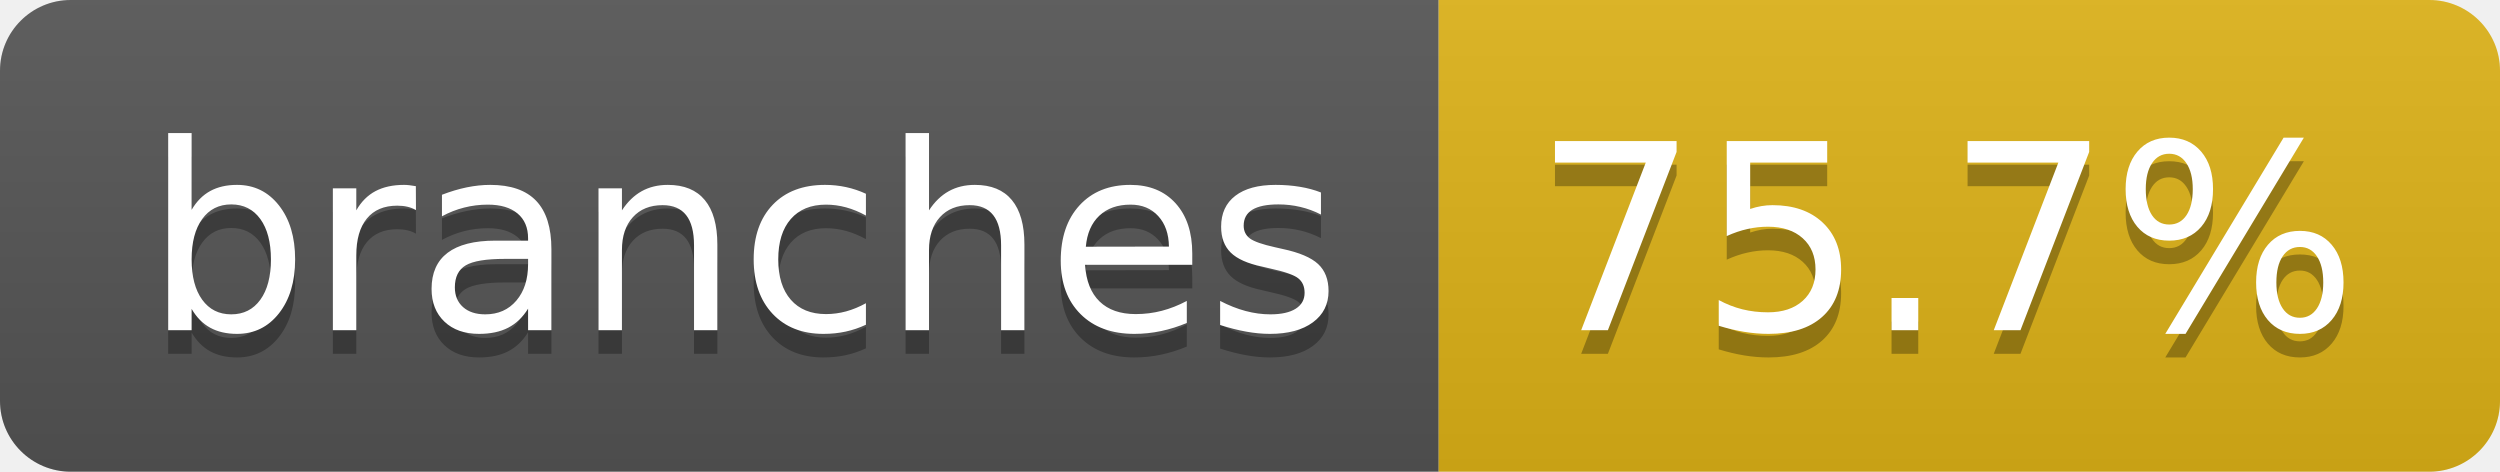
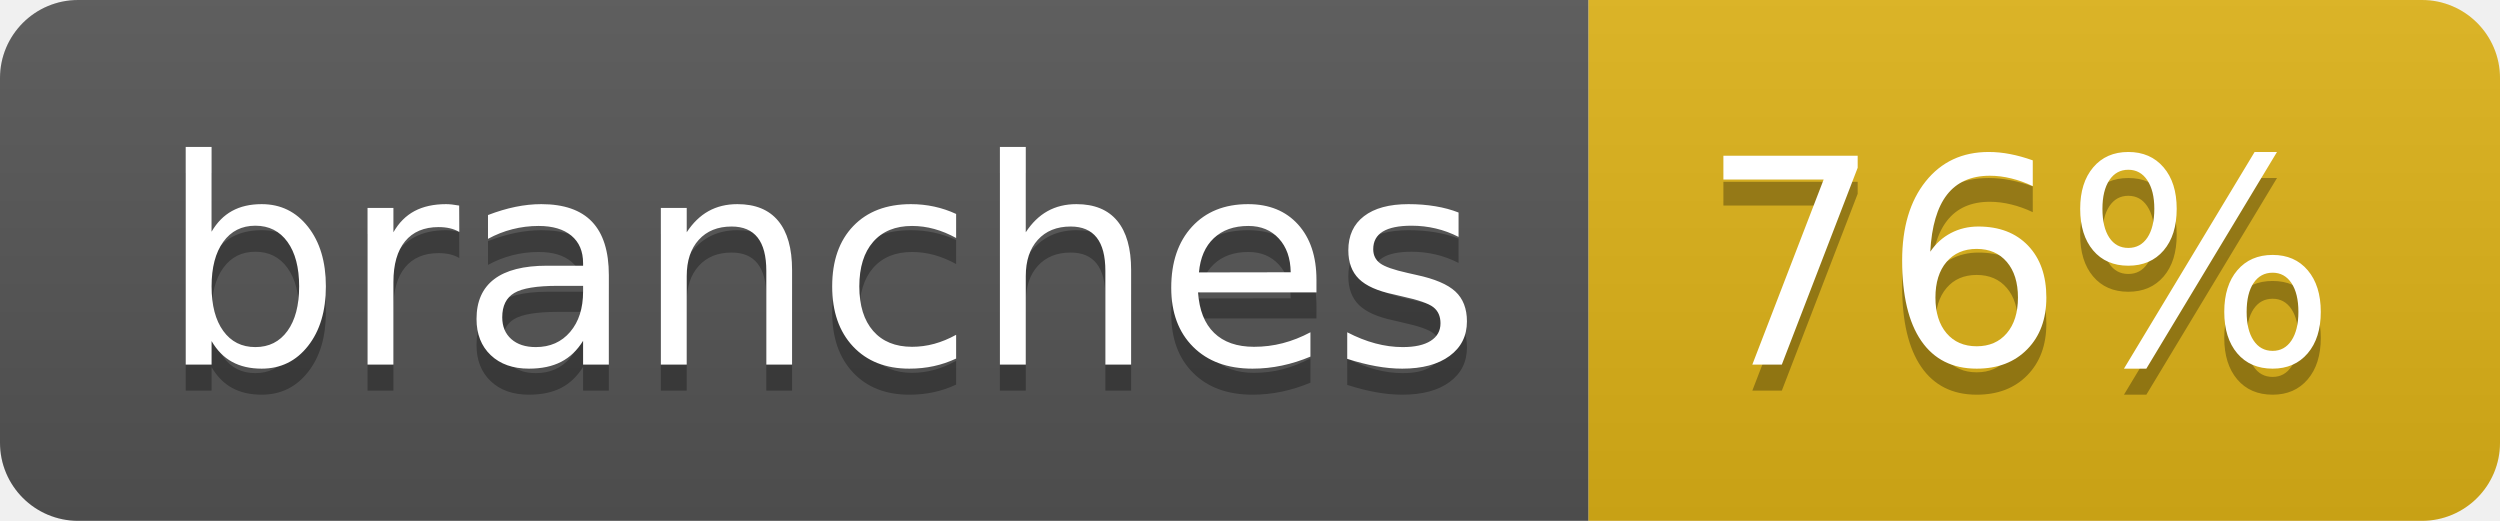
- <svg xmlns="http://www.w3.org/2000/svg" width="106" height="20" role="img" aria-label="branches: 75.7%">
+ <svg xmlns="http://www.w3.org/2000/svg" width="96" height="20" role="img" aria-label="branches: 76%">
  <linearGradient id="s" x2="0" y2="100%">
    <stop offset="0" stop-color="#bbb" stop-opacity=".1" />
    <stop offset="1" stop-opacity=".1" />
  </linearGradient>
  <clipPath id="r">
-     <rect width="106" height="20" rx="3" fill="#fff" />
+     <rect width="96" height="20" rx="3" fill="#fff" />
  </clipPath>
  <g clip-path="url(#r)">
    <rect width="61" height="20" fill="#555" />
-     <rect x="61" width="45" height="20" fill="#dfb317" />
-     <rect width="106" height="20" fill="url(#s)" />
+     <rect x="61" width="35" height="20" fill="#dfb317" />
+     <rect width="96" height="20" fill="url(#s)" />
  </g>
  <g fill="#fff" text-anchor="middle" font-family="Verdana,Geneva,DejaVu Sans,sans-serif" text-rendering="geometricPrecision" font-size="110">
    <text aria-hidden="true" x="315" y="150" fill="#010101" fill-opacity=".3" transform="scale(.1)" textLength="507">branches</text>
    <text x="315" y="140" transform="scale(.1)" fill="#fff" textLength="507">branches</text>
-     <text aria-hidden="true" x="825" y="150" fill="#010101" fill-opacity=".3" transform="scale(.1)" textLength="350">75.7%</text>
-     <text x="825" y="140" transform="scale(.1)" fill="#fff" textLength="350">75.7%</text>
+     <text aria-hidden="true" x="775" y="150" fill="#010101" fill-opacity=".3" transform="scale(.1)" textLength="245">76%</text>
+     <text x="775" y="140" transform="scale(.1)" fill="#fff" textLength="245">76%</text>
  </g>
</svg>
